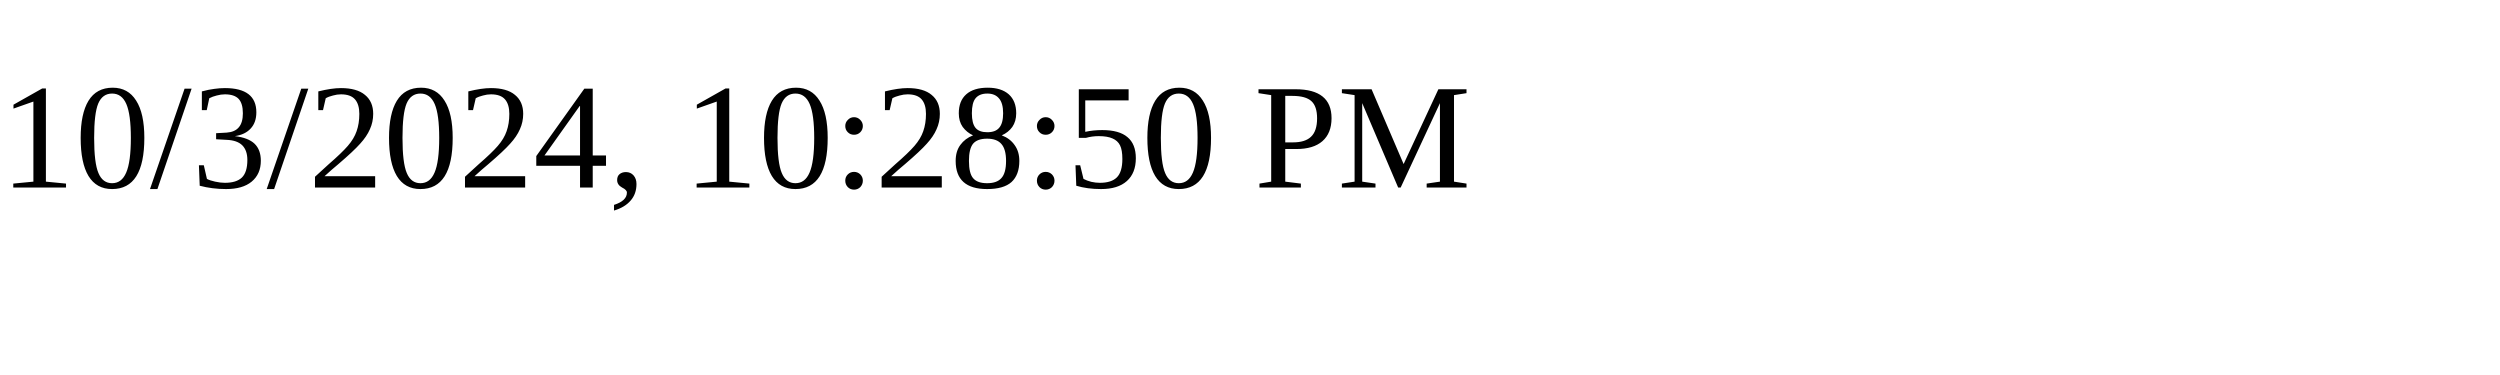
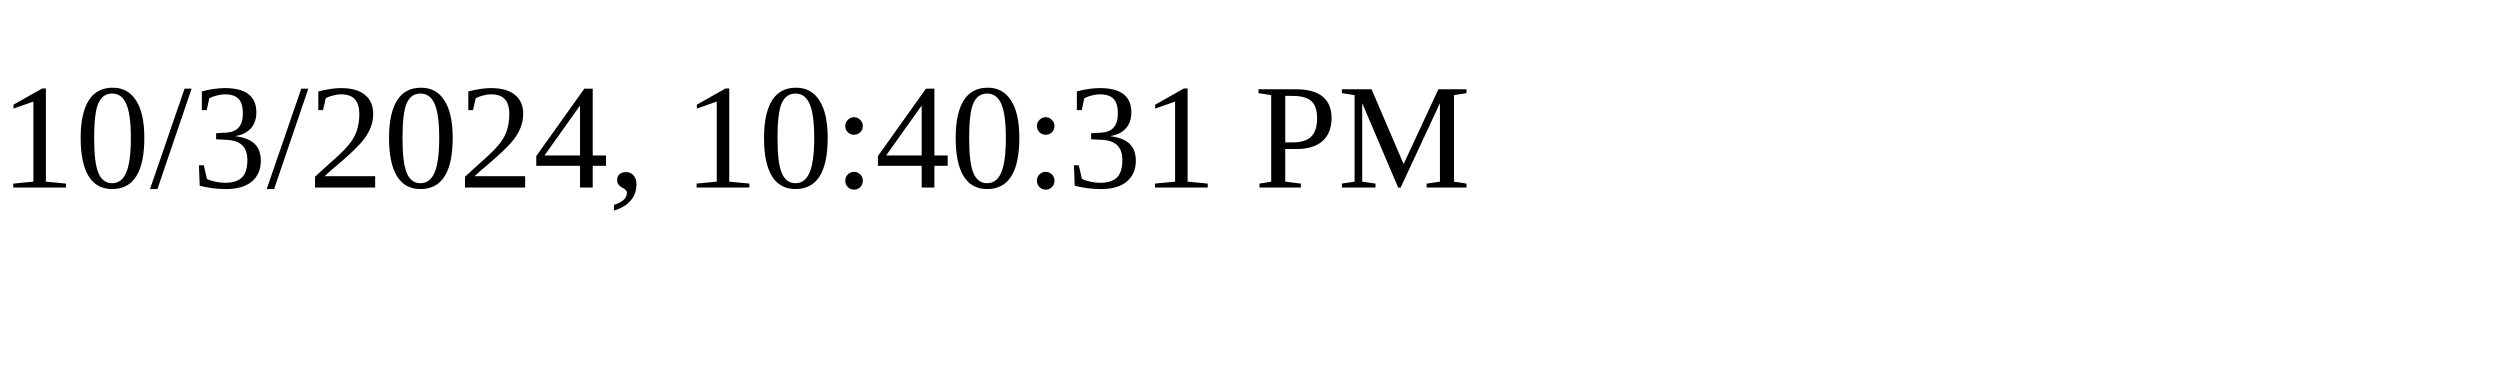
<svg xmlns="http://www.w3.org/2000/svg" height="30" width="200">
-   <text x="0" y="15">10/3/2024, 10:28:50 PM</text>
+   <text x="0" y="15">10/3/2024, 10:40:31 PM</text>
</svg>
